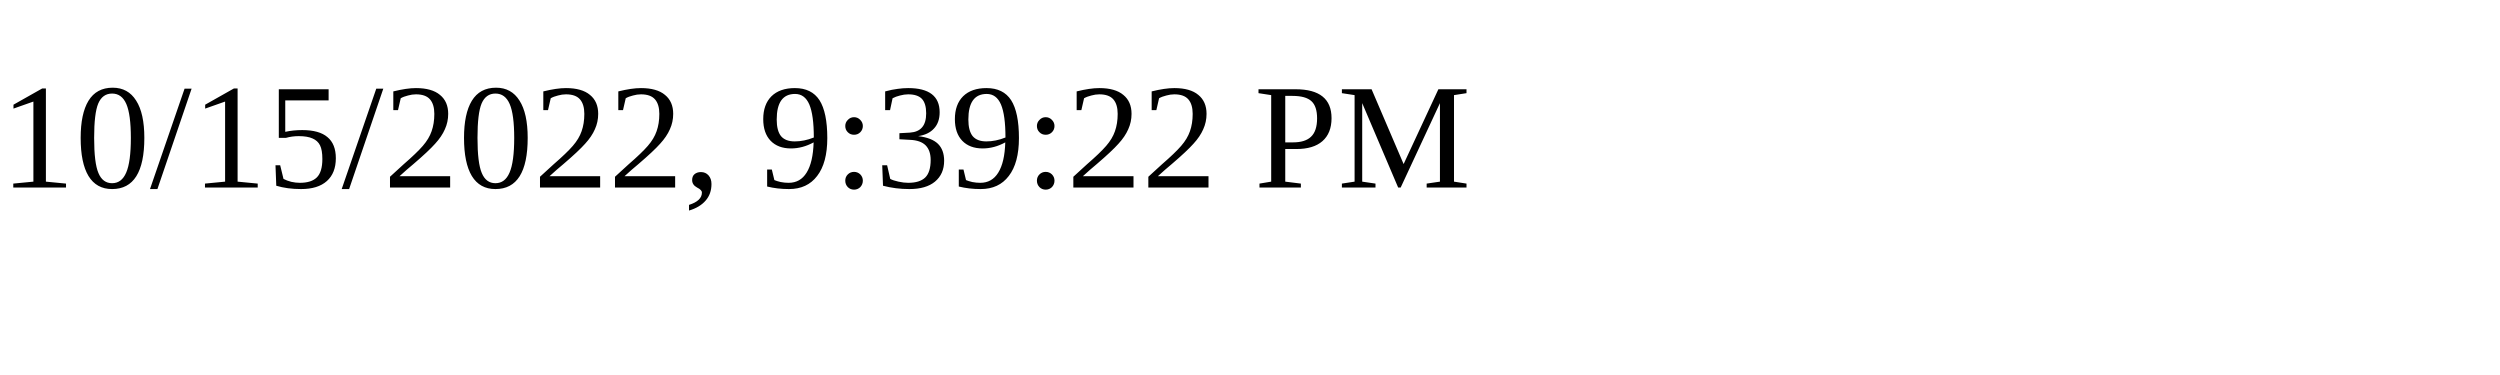
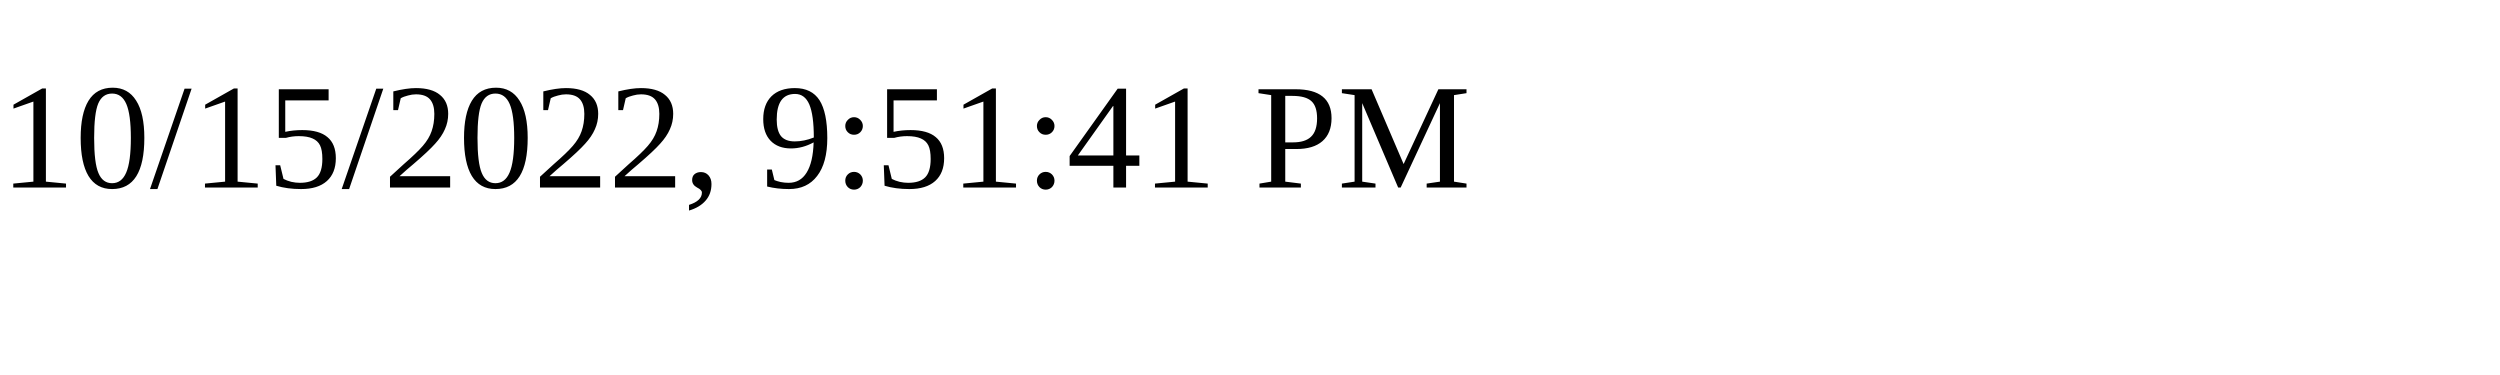
<svg xmlns="http://www.w3.org/2000/svg" height="30" width="200">
-   <text x="0" y="15">10/15/2022, 9:39:22 PM</text>
+   <text x="0" y="15">10/15/2022, 9:51:41 PM</text>
</svg>
